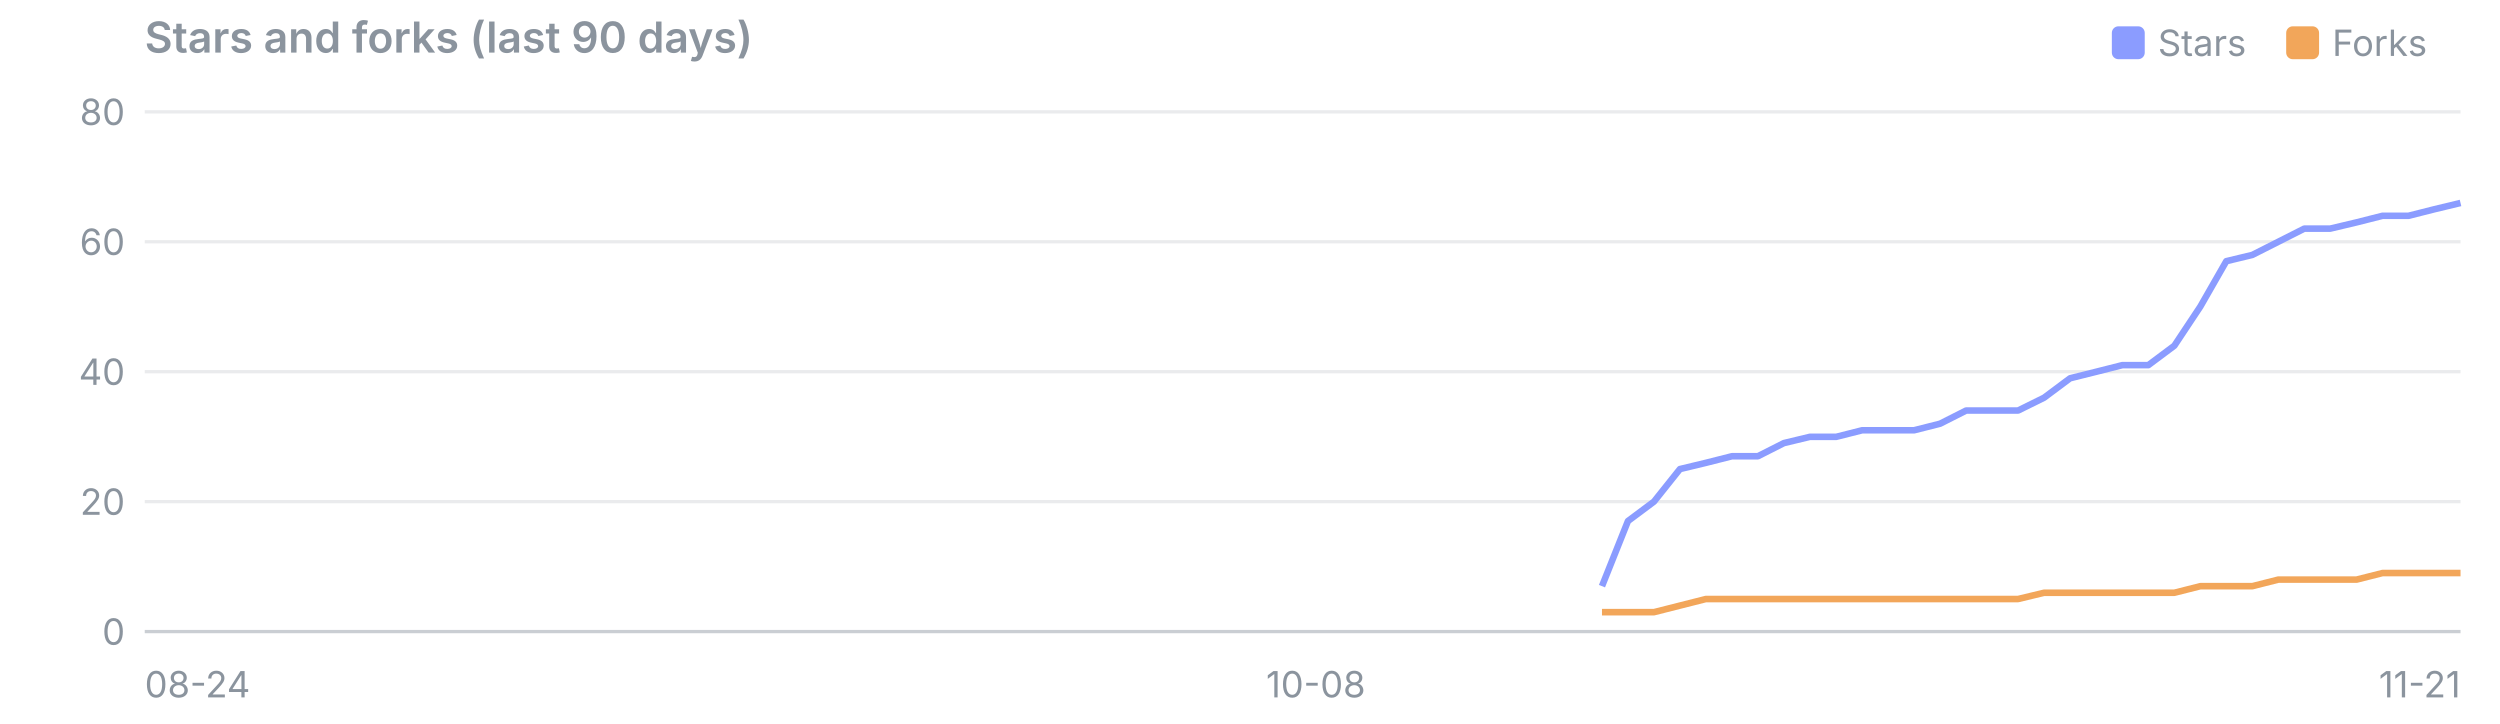
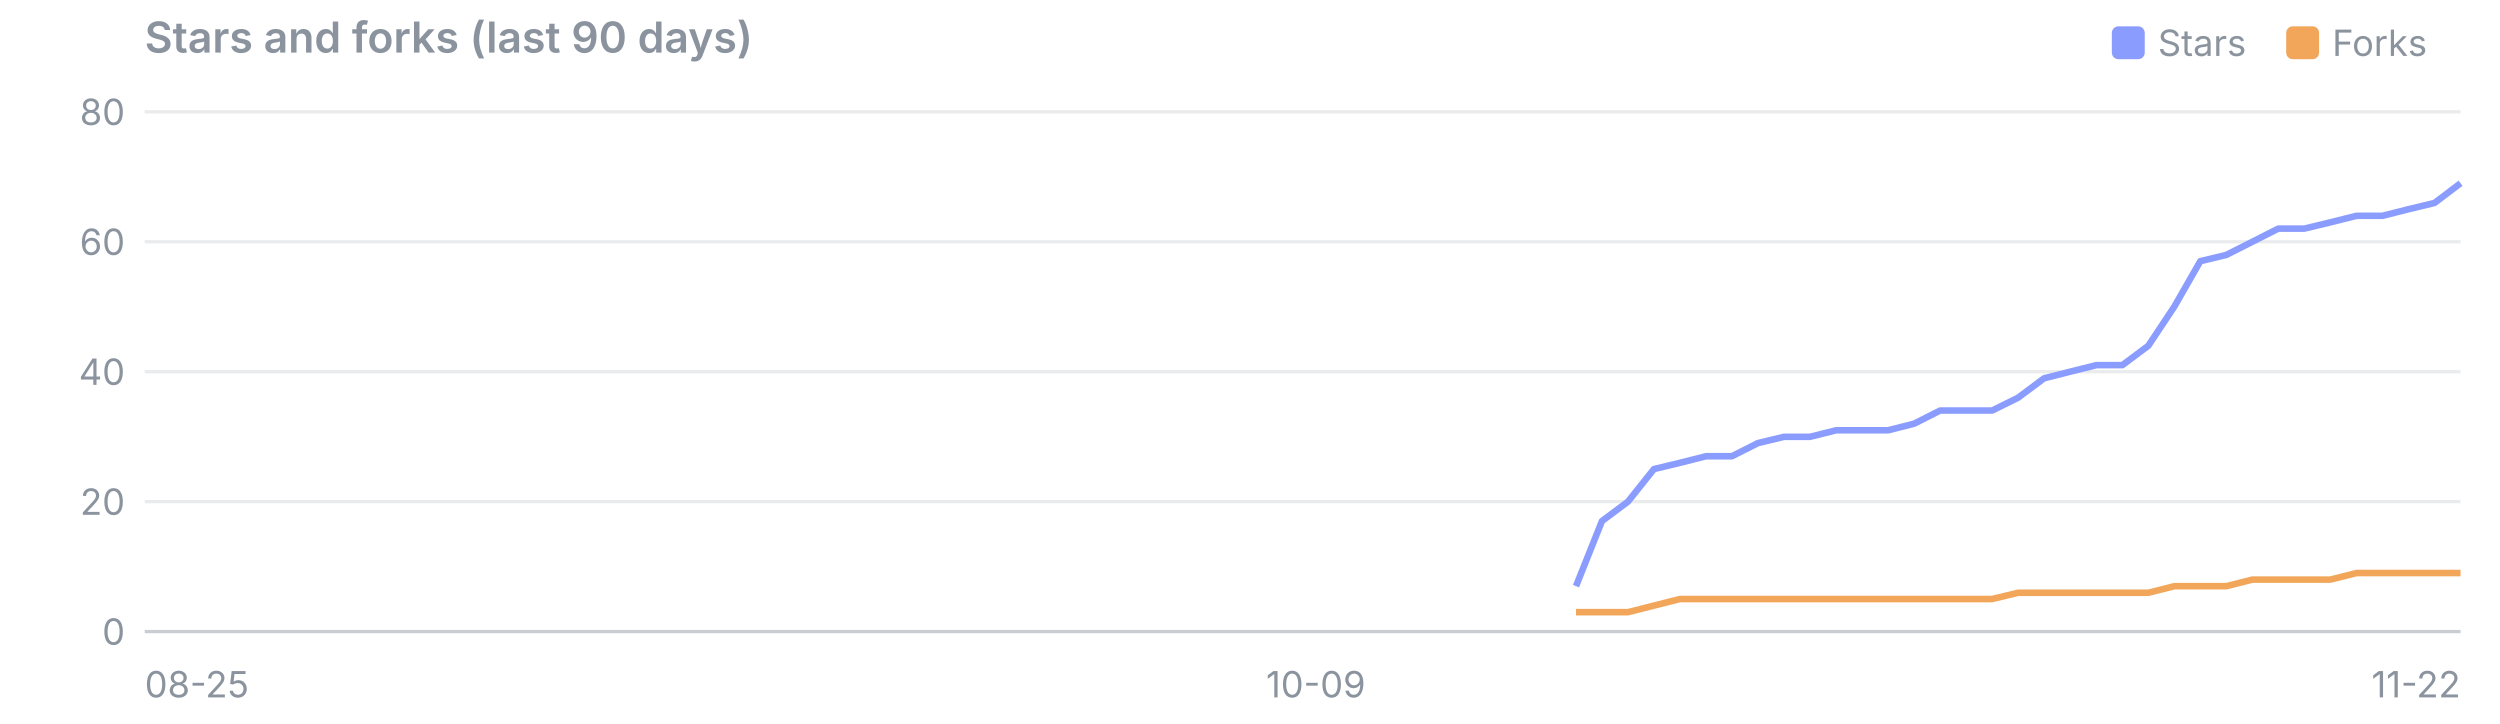
<svg xmlns="http://www.w3.org/2000/svg" viewBox="0 0 760 220" width="760" height="220" font-family="system-ui,-apple-system,Segoe UI,sans-serif" font-size="11">
  <text x="44" y="16" font-size="13" font-weight="600" fill="#8b949e">Stars and forks (last 90 days)</text>
  <rect x="695" y="8" width="10" height="10" rx="2" fill="#f2a65a" />
  <text x="709" y="17" fill="#8b949e">Forks</text>
  <rect x="642" y="8" width="10" height="10" rx="2" fill="#8b9cff" />
  <text x="656" y="17" fill="#8b949e">Stars</text>
  <line x1="44" x2="748" y1="192.0" y2="192.0" stroke="#8b949e" stroke-opacity="0.45" />
  <text x="38" y="196.0" text-anchor="end" fill="#8b949e">0</text>
  <line x1="44" x2="748" y1="152.5" y2="152.5" stroke="#8b949e" stroke-opacity="0.18" />
  <text x="38" y="156.5" text-anchor="end" fill="#8b949e">20</text>
  <line x1="44" x2="748" y1="113.0" y2="113.0" stroke="#8b949e" stroke-opacity="0.18" />
  <text x="38" y="117.0" text-anchor="end" fill="#8b949e">40</text>
  <line x1="44" x2="748" y1="73.5" y2="73.5" stroke="#8b949e" stroke-opacity="0.18" />
  <text x="38" y="77.5" text-anchor="end" fill="#8b949e">60</text>
  <line x1="44" x2="748" y1="34.0" y2="34.0" stroke="#8b949e" stroke-opacity="0.18" />
  <text x="38" y="38.0" text-anchor="end" fill="#8b949e">80</text>
-   <text x="44.0" y="212" text-anchor="start" fill="#8b949e">08-24</text>
-   <text x="400.0" y="212" text-anchor="middle" fill="#8b949e">10-08</text>
-   <text x="748.0" y="212" text-anchor="end" fill="#8b949e">11-21</text>
-   <polyline points="487.0,178.2 494.9,158.4 502.8,152.5 510.7,142.6 518.6,140.7 526.5,138.7 534.4,138.7 542.3,134.7 550.2,132.8 558.2,132.8 566.1,130.8 574.0,130.8 581.9,130.8 589.8,128.8 597.7,124.8 605.6,124.8 613.5,124.8 621.4,120.9 629.3,115.0 637.3,113.0 645.2,111.0 653.1,111.0 661.0,105.1 668.9,93.2 676.8,79.4 684.7,77.5 692.6,73.5 700.5,69.5 708.4,69.5 716.4,67.6 724.3,65.6 732.2,65.6 740.1,63.6 748.0,61.7" fill="none" stroke="#8b9cff" stroke-width="2" stroke-linejoin="round" />
-   <polyline points="487.0,186.1 494.9,186.1 502.8,186.1 510.7,184.1 518.6,182.1 526.5,182.1 534.4,182.1 542.3,182.1 550.2,182.1 558.2,182.1 566.1,182.1 574.0,182.1 581.9,182.1 589.8,182.1 597.7,182.1 605.6,182.1 613.5,182.1 621.4,180.2 629.3,180.2 637.3,180.2 645.2,180.2 653.1,180.2 661.0,180.2 668.9,178.2 676.8,178.2 684.7,178.2 692.6,176.2 700.5,176.2 708.4,176.2 716.4,176.2 724.3,174.2 732.2,174.2 740.1,174.2 748.0,174.2" fill="none" stroke="#f2a65a" stroke-width="2" stroke-linejoin="round" />
+   <text x="44.0" y="212" text-anchor="start" fill="#8b949e">08-25</text>
+   <text x="400.0" y="212" text-anchor="middle" fill="#8b949e">10-09</text>
+   <text x="748.0" y="212" text-anchor="end" fill="#8b949e">11-22</text>
+   <polyline points="479.1,178.2 487.0,158.4 494.9,152.5 502.8,142.6 510.7,140.7 518.6,138.7 526.5,138.7 534.4,134.7 542.3,132.8 550.2,132.8 558.2,130.8 566.1,130.8 574.0,130.8 581.9,128.8 589.8,124.8 597.7,124.8 605.6,124.8 613.5,120.9 621.4,115.0 629.3,113.0 637.3,111.0 645.2,111.0 653.1,105.1 661.0,93.2 668.9,79.4 676.8,77.5 684.7,73.5 692.6,69.5 700.5,69.5 708.4,67.6 716.4,65.6 724.3,65.6 732.2,63.6 740.1,61.7 748.0,55.7" fill="none" stroke="#8b9cff" stroke-width="2" stroke-linejoin="round" />
+   <polyline points="479.1,186.1 487.0,186.1 494.9,186.1 502.8,184.1 510.7,182.1 518.6,182.1 526.5,182.1 534.4,182.1 542.3,182.1 550.2,182.1 558.2,182.1 566.1,182.1 574.0,182.1 581.9,182.1 589.8,182.1 597.7,182.1 605.6,182.1 613.5,180.2 621.4,180.2 629.3,180.2 637.3,180.2 645.2,180.2 653.1,180.2 661.0,178.2 668.9,178.2 676.8,178.2 684.7,176.2 692.6,176.2 700.5,176.2 708.4,176.2 716.4,174.2 724.3,174.2 732.2,174.2 740.1,174.2 748.0,174.2" fill="none" stroke="#f2a65a" stroke-width="2" stroke-linejoin="round" />
</svg>
